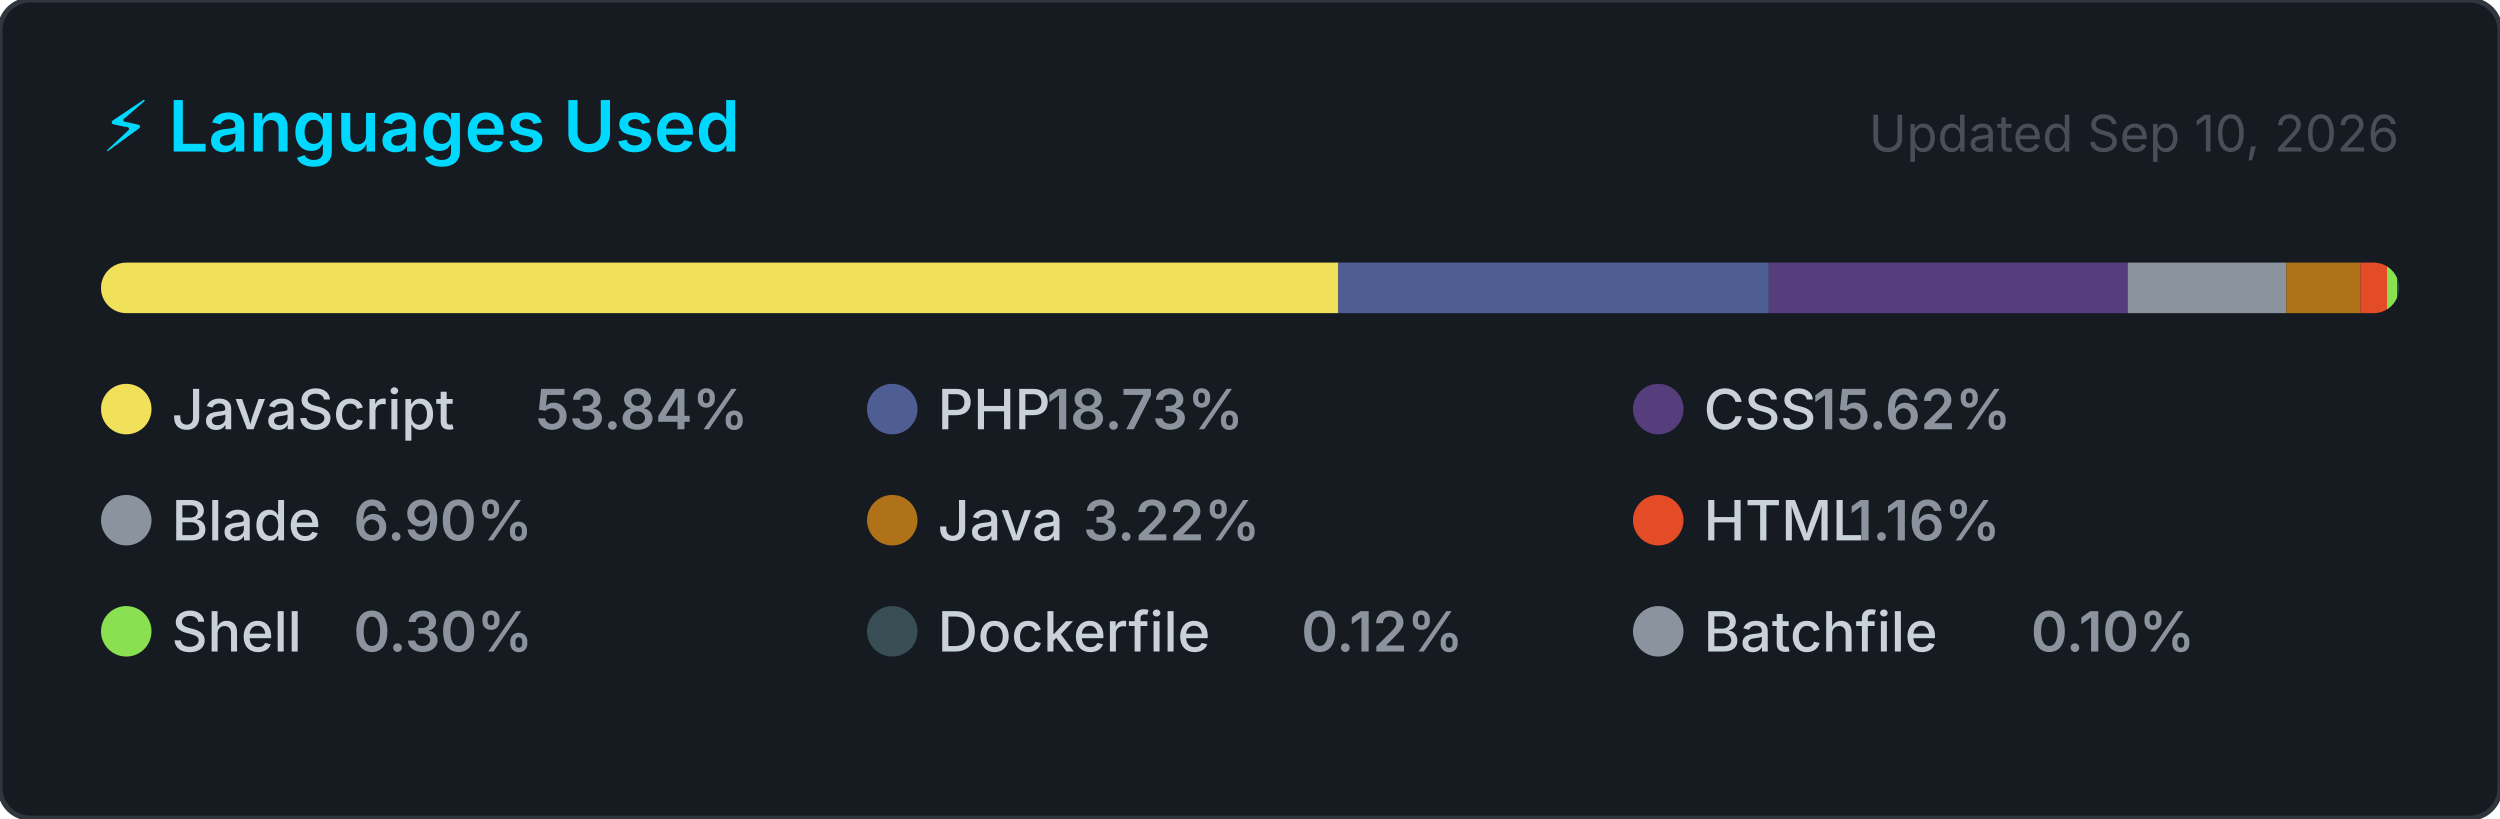
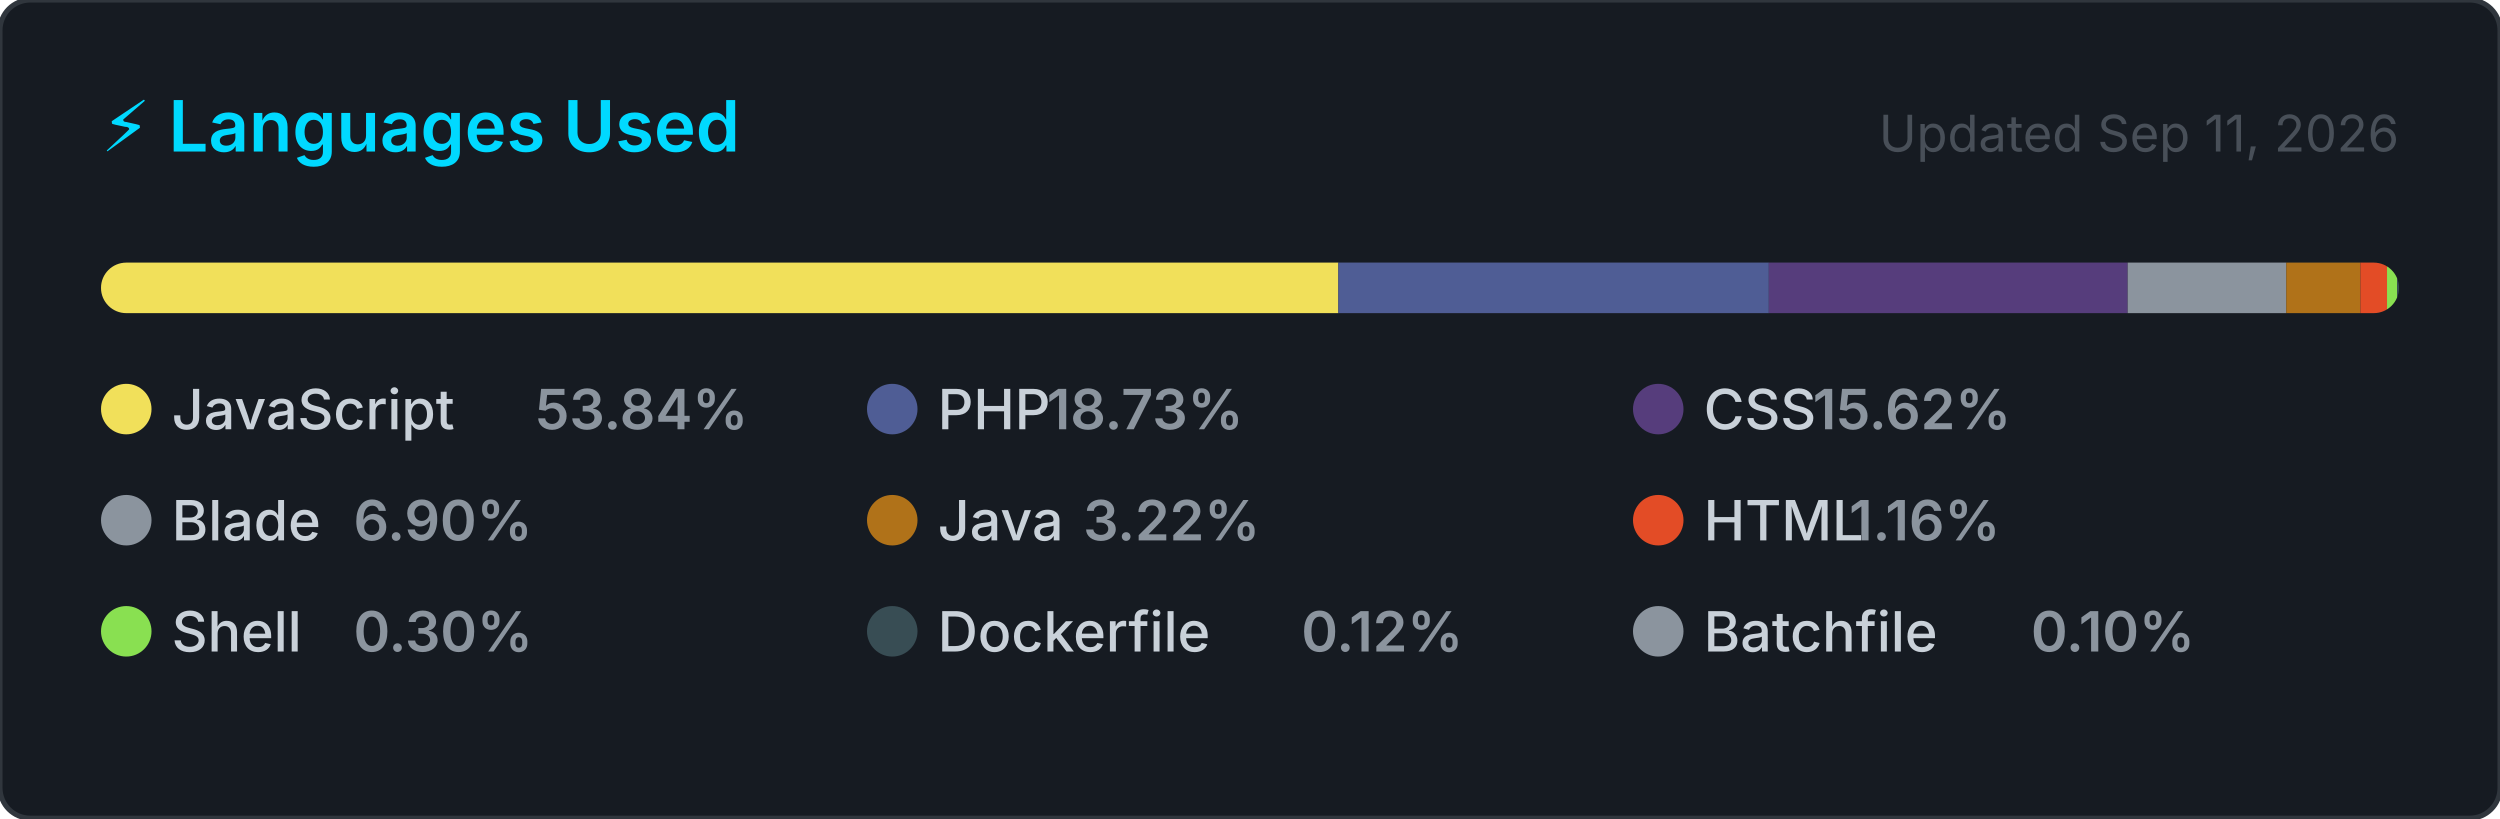
<svg xmlns="http://www.w3.org/2000/svg" width="495" height="162" viewBox="0 0 495 162" role="img" aria-label="Top programming languages for jorgelol20">
  <style>
    .card      { fill: #161b22; stroke: #30363d; stroke-width: 1; }
    .title     { font: 600 14px -apple-system, BlinkMacSystemFont, 'Segoe UI', sans-serif; fill: #00D9FF; }
    .updated   { font: 400 10px -apple-system, BlinkMacSystemFont, 'Segoe UI', sans-serif; fill: #484f58; }
    .lang-name { font: 500 11px -apple-system, BlinkMacSystemFont, 'Segoe UI', sans-serif; fill: #c9d1d9; }
    .lang-pct  { font: 600 11px -apple-system, BlinkMacSystemFont, 'Segoe UI', sans-serif; fill: #8b949e; }
  </style>
  <defs>
    <clipPath id="bar-clip">
      <rect x="20" y="52" width="455" height="10" rx="5" />
    </clipPath>
  </defs>
  <rect width="495" height="162" rx="6" ry="6" class="card" />
  <text x="20" y="30" class="title">⚡ Languages Used</text>
-   <text x="475" y="30" class="updated" text-anchor="end">Updated Sep 10, 2026</text>
+   <text x="475" y="30" class="updated" text-anchor="end">Updated Sep 11, 2026</text>
  <rect x="20" y="52" width="455" height="10" rx="5" fill="#21262d" />
  <g clip-path="url(#bar-clip)">
    <rect x="20.00" y="52" width="244.99" height="10" fill="#f1e05a" />
    <rect x="264.99" y="52" width="85.24" height="10" fill="#4F5D95" />
    <rect x="350.22" y="52" width="71.05" height="10" fill="#563d7c" />
    <rect x="421.28" y="52" width="31.41" height="10" fill="#8b949e" />
    <rect x="452.69" y="52" width="14.67" height="10" fill="#b07219" />
    <rect x="467.36" y="52" width="5.27" height="10" fill="#e34c26" />
    <rect x="472.63" y="52" width="2.00" height="10" fill="#89e051" />
    <rect x="474.63" y="52" width="2.00" height="10" fill="#384d54" />
    <rect x="476.63" y="52" width="2.00" height="10" fill="#8b949e" />
  </g>
  <g transform="translate(20, 76)">
    <circle cx="5" cy="5" r="5" fill="#f1e05a" />
    <text x="14" y="9" class="lang-name">JavaScript</text>
    <text x="14" y="9" class="lang-pct" dx="72">53.84%</text>
  </g>
  <g transform="translate(171.6667, 76)">
    <circle cx="5" cy="5" r="5" fill="#4F5D95" />
    <text x="14" y="9" class="lang-name">PHP</text>
    <text x="14" y="9" class="lang-pct" dx="21.6">18.73%</text>
  </g>
  <g transform="translate(323.3333, 76)">
    <circle cx="5" cy="5" r="5" fill="#563d7c" />
    <text x="14" y="9" class="lang-name">CSS</text>
    <text x="14" y="9" class="lang-pct" dx="21.6">15.62%</text>
  </g>
  <g transform="translate(20, 98)">
    <circle cx="5" cy="5" r="5" fill="#8b949e" />
    <text x="14" y="9" class="lang-name">Blade</text>
    <text x="14" y="9" class="lang-pct" dx="36">6.90%</text>
  </g>
  <g transform="translate(171.6667, 98)">
    <circle cx="5" cy="5" r="5" fill="#b07219" />
    <text x="14" y="9" class="lang-name">Java</text>
    <text x="14" y="9" class="lang-pct" dx="28.8">3.22%</text>
  </g>
  <g transform="translate(323.3333, 98)">
    <circle cx="5" cy="5" r="5" fill="#e34c26" />
    <text x="14" y="9" class="lang-name">HTML</text>
    <text x="14" y="9" class="lang-pct" dx="28.8">1.16%</text>
  </g>
  <g transform="translate(20, 120)">
    <circle cx="5" cy="5" r="5" fill="#89e051" />
    <text x="14" y="9" class="lang-name">Shell</text>
    <text x="14" y="9" class="lang-pct" dx="36">0.30%</text>
  </g>
  <g transform="translate(171.6667, 120)">
    <circle cx="5" cy="5" r="5" fill="#384d54" />
    <text x="14" y="9" class="lang-name">Dockerfile</text>
    <text x="14" y="9" class="lang-pct" dx="72">0.12%</text>
  </g>
  <g transform="translate(323.3333, 120)">
    <circle cx="5" cy="5" r="5" fill="#8b949e" />
    <text x="14" y="9" class="lang-name">Batchfile</text>
    <text x="14" y="9" class="lang-pct" dx="64.8">0.10%</text>
  </g>
</svg>
